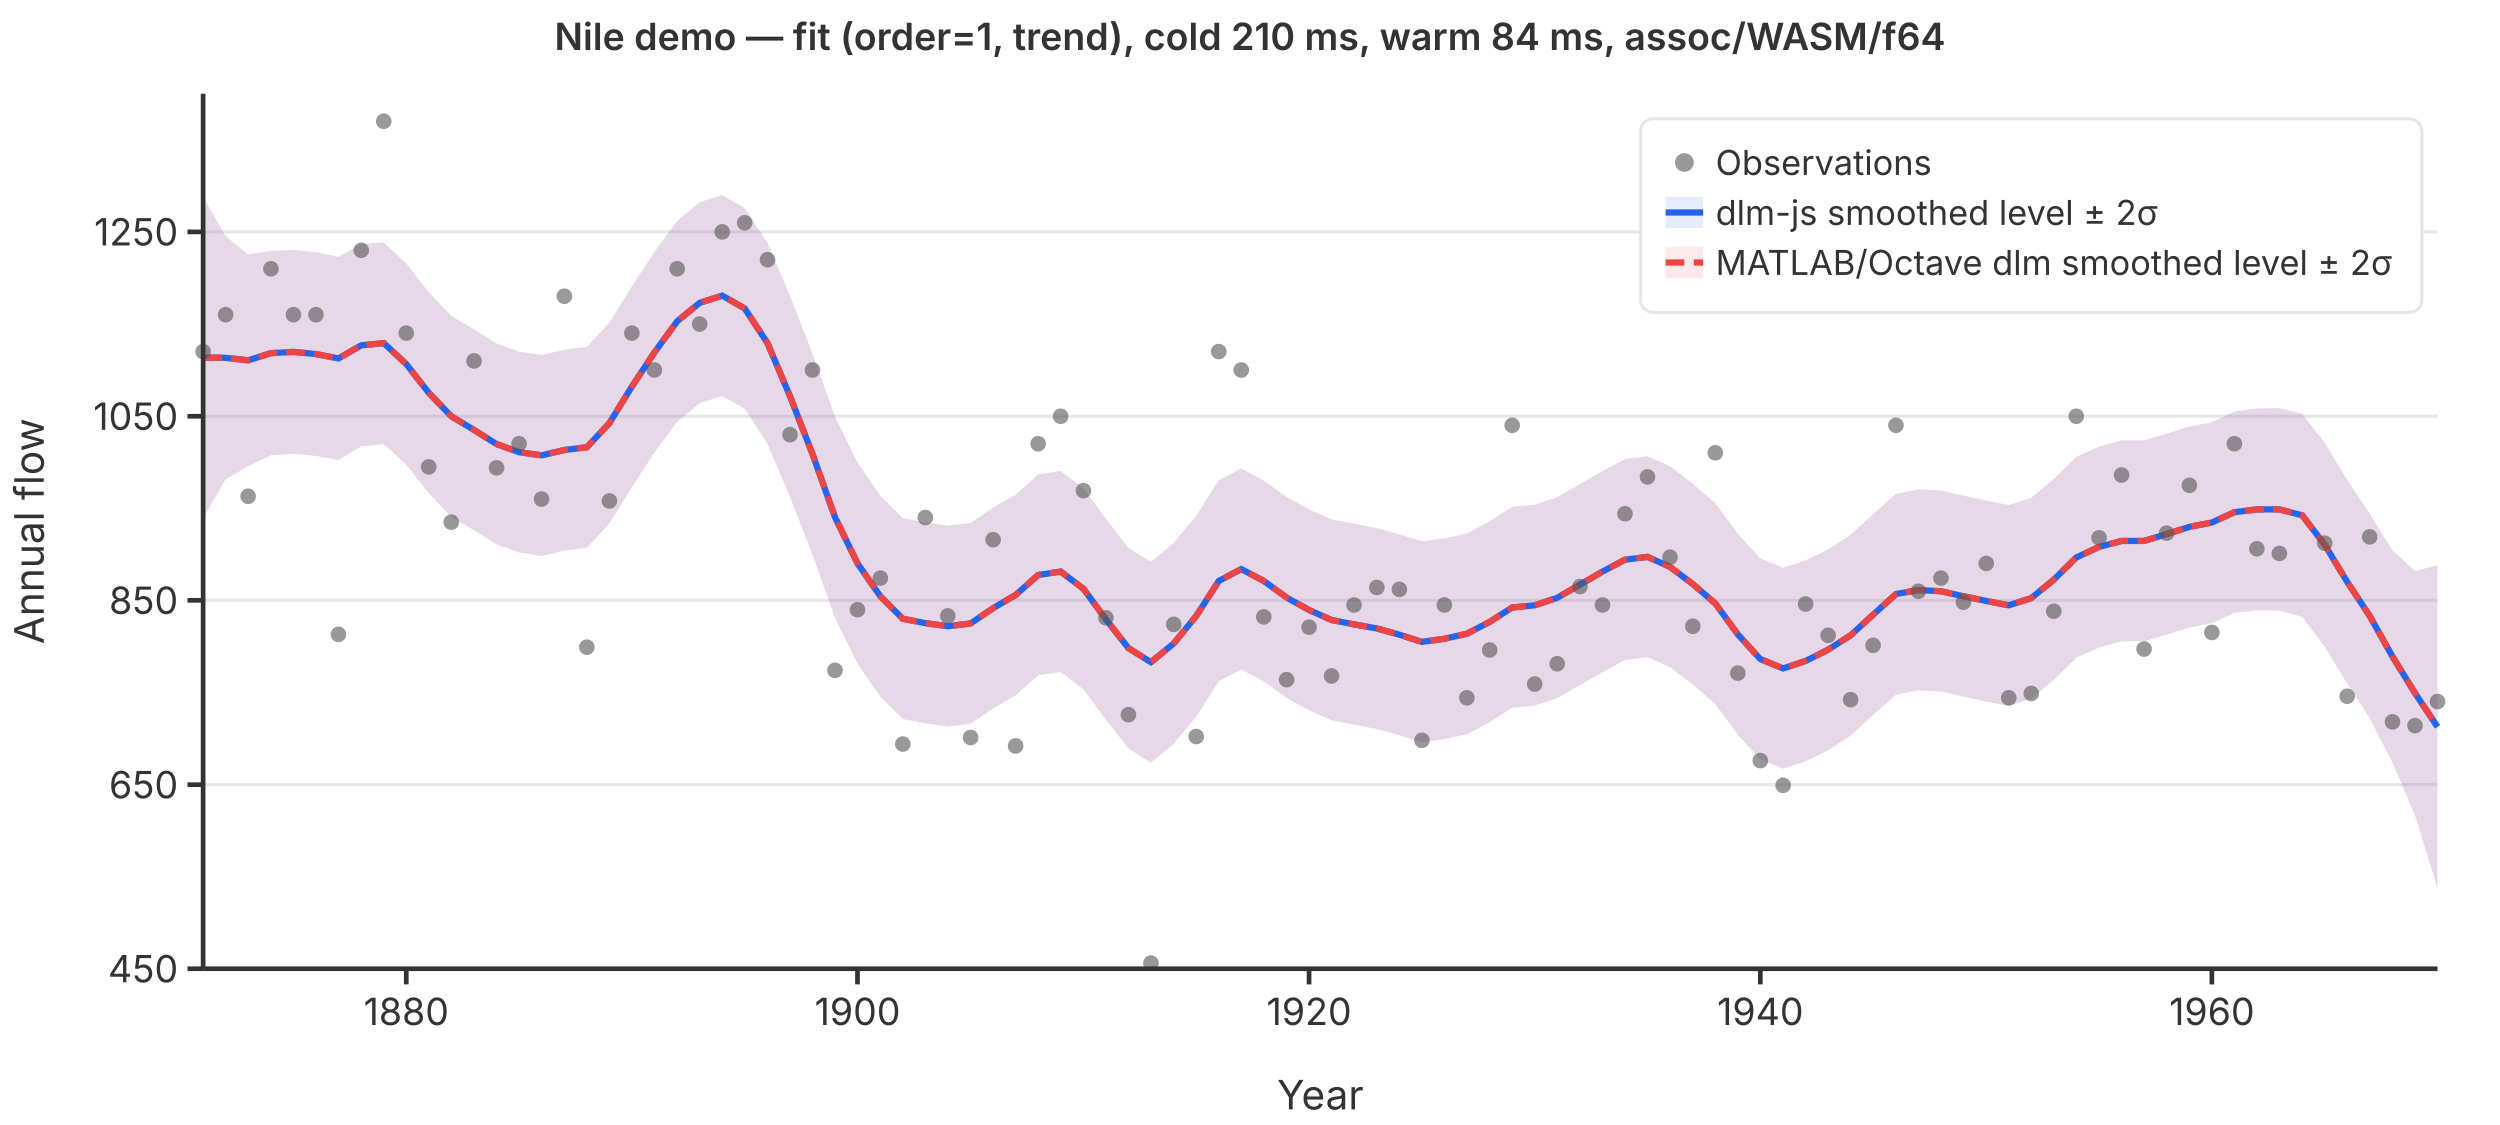
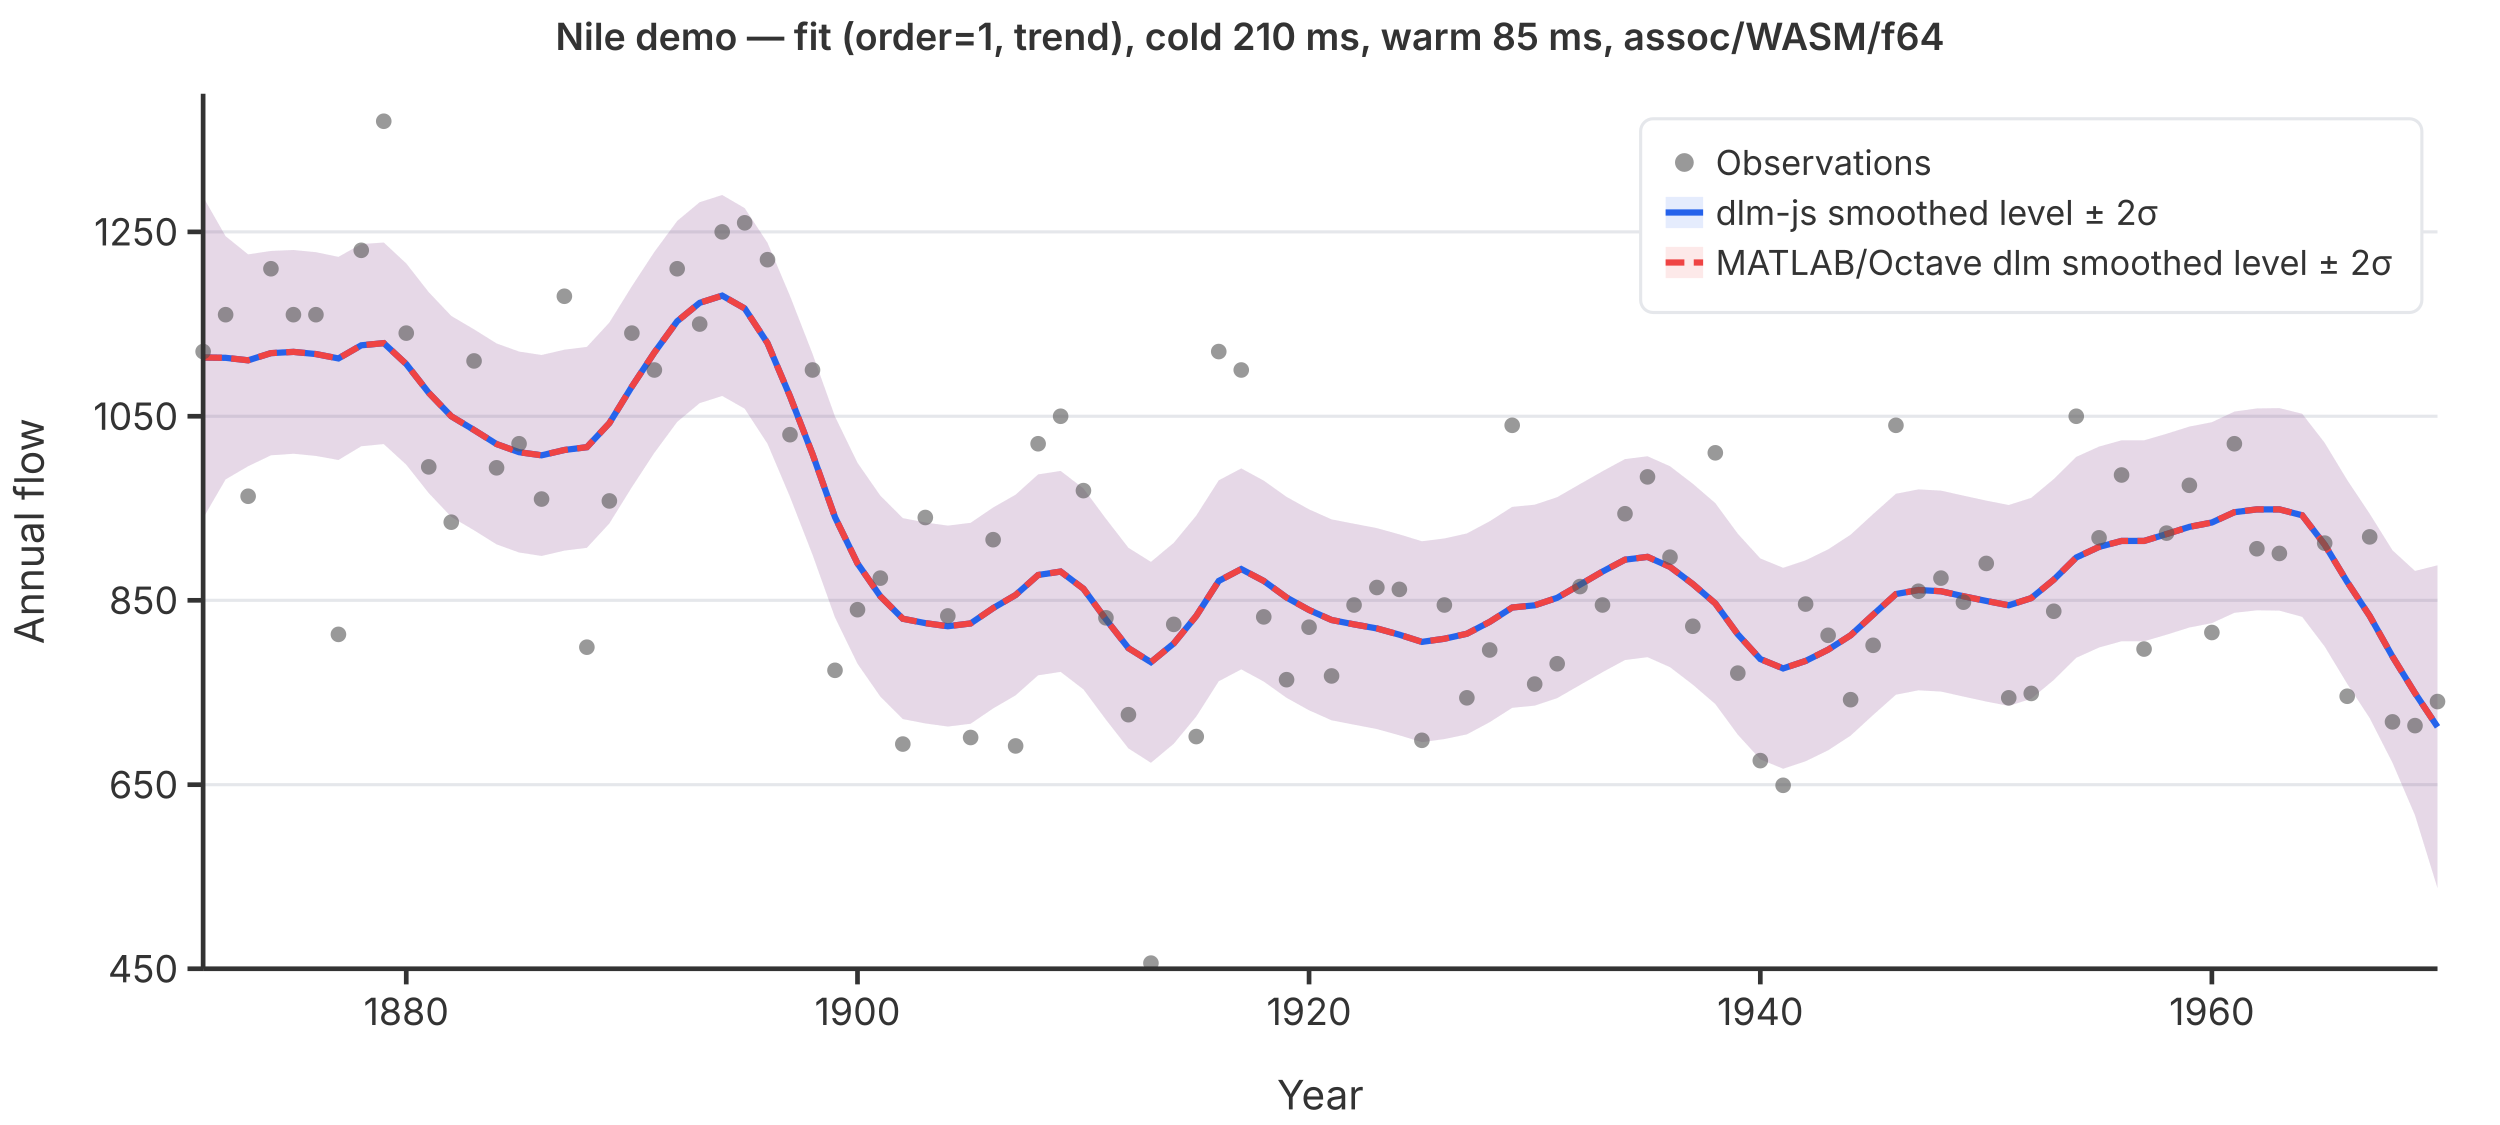
<svg xmlns="http://www.w3.org/2000/svg" viewBox="0 0 800 360" font-family="system-ui,-apple-system,sans-serif" font-size="12">
  <rect width="800" height="360" fill="white" />
  <line x1="65" y1="310.0" x2="780" y2="310.0" stroke="#e5e7eb" stroke-width="1" />
  <line x1="65" y1="251.1" x2="780" y2="251.1" stroke="#e5e7eb" stroke-width="1" />
  <line x1="65" y1="192.1" x2="780" y2="192.1" stroke="#e5e7eb" stroke-width="1" />
  <line x1="65" y1="133.2" x2="780" y2="133.2" stroke="#e5e7eb" stroke-width="1" />
  <line x1="65" y1="74.2" x2="780" y2="74.2" stroke="#e5e7eb" stroke-width="1" />
  <path d="M65.0,63.0L72.2,75.6L79.4,81.4L86.7,80.3L93.9,80.0L101.1,80.7L108.3,82.2L115.6,78.1L122.8,77.6L130.0,84.3L137.2,93.5L144.4,101.1L151.7,105.4L158.9,109.9L166.1,112.5L173.3,113.6L180.6,111.9L187.8,111.0L195.0,103.2L202.2,91.6L209.4,80.6L216.7,70.7L223.9,64.7L231.1,62.4L238.3,66.6L245.6,77.7L252.8,94.7L260.0,113.2L267.2,133.3L274.4,148.1L281.7,158.6L288.9,165.8L296.1,167.2L303.3,168.2L310.6,167.3L317.8,162.4L325.0,158.3L332.2,151.8L339.4,150.7L346.7,156.3L353.9,166.0L361.1,175.3L368.3,179.8L375.6,173.7L382.8,165.0L390.0,153.7L397.2,149.9L404.4,153.8L411.7,159.0L418.9,163.0L426.1,166.2L433.3,167.6L440.6,169.0L447.8,171.0L455.0,173.2L462.2,172.3L469.4,170.7L476.7,166.8L483.9,162.2L491.1,161.5L498.3,159.1L505.6,154.9L512.8,150.8L520.0,146.9L527.2,146.0L534.4,149.2L541.7,154.8L548.9,161.0L556.1,170.8L563.3,178.7L570.6,181.7L577.8,179.3L585.0,175.8L592.2,171.1L599.4,164.5L606.7,158.0L613.9,156.6L621.1,157.0L628.3,158.6L635.6,160.2L642.8,161.6L650.0,159.3L657.2,153.3L664.4,146.2L671.7,142.9L678.9,140.9L686.1,140.9L693.3,138.8L700.6,136.5L707.8,135.1L715.0,131.7L722.2,130.7L729.4,130.6L736.7,132.4L743.9,141.7L751.1,153.6L758.3,164.4L765.6,176.1L772.8,182.7L780.0,180.9L780.0,284.2L772.8,260.9L765.6,244.1L758.3,229.8L751.1,218.8L743.9,206.9L736.7,197.4L729.4,195.4L722.2,195.3L715.0,196.1L707.8,199.4L700.6,200.8L693.3,203.1L686.1,205.2L678.9,205.2L671.7,207.2L664.4,210.5L657.2,217.6L650.0,223.6L642.8,225.9L635.6,224.5L628.3,222.9L621.1,221.3L613.9,220.9L606.7,222.3L599.4,228.8L592.2,235.4L585.0,240.1L577.8,243.6L570.6,246.0L563.3,243.0L556.1,235.1L548.9,225.3L541.7,219.1L534.4,213.5L527.2,210.3L520.0,211.2L512.8,215.1L505.6,219.2L498.3,223.4L491.1,225.8L483.9,226.5L476.7,231.1L469.4,235.0L462.2,236.5L455.0,237.5L447.8,235.3L440.6,233.3L433.3,231.9L426.1,230.5L418.9,227.3L411.7,223.3L404.4,218.1L397.2,214.2L390.0,218.0L382.8,229.3L375.6,238.0L368.3,244.1L361.1,239.5L353.9,230.3L346.7,220.6L339.4,215.0L332.2,216.1L325.0,222.5L317.8,226.7L310.6,231.6L303.3,232.5L296.1,231.5L288.9,230.1L281.7,222.9L274.4,212.4L267.2,197.6L260.0,177.5L252.8,159.0L245.6,142.0L238.3,130.8L231.1,126.7L223.9,129.0L216.7,135.0L209.4,144.9L202.2,155.9L195.0,167.5L187.8,175.3L180.6,176.2L173.3,177.9L166.1,176.8L158.9,174.2L151.7,169.7L144.4,165.4L137.2,157.8L130.0,148.7L122.8,142.1L115.6,142.8L108.3,147.2L101.1,145.9L93.9,145.2L86.7,145.7L79.4,149.2L72.2,153.4L65.0,165.8Z" fill="rgba(37,99,235,0.12)" stroke="none" />
  <path d="M65.0,63.0L72.2,75.6L79.4,81.4L86.7,80.3L93.9,80.0L101.1,80.7L108.3,82.2L115.6,78.1L122.8,77.6L130.0,84.3L137.2,93.5L144.4,101.1L151.7,105.4L158.9,109.9L166.1,112.5L173.3,113.6L180.6,111.9L187.8,111.0L195.0,103.2L202.2,91.6L209.4,80.6L216.7,70.7L223.9,64.7L231.1,62.4L238.3,66.6L245.6,77.7L252.8,94.7L260.0,113.2L267.2,133.3L274.4,148.1L281.7,158.6L288.9,165.8L296.1,167.2L303.3,168.2L310.6,167.3L317.8,162.4L325.0,158.3L332.2,151.8L339.4,150.7L346.7,156.3L353.9,166.0L361.1,175.3L368.3,179.8L375.6,173.7L382.8,165.0L390.0,153.7L397.2,149.9L404.4,153.8L411.7,159.0L418.9,163.0L426.1,166.2L433.3,167.6L440.6,169.0L447.8,171.0L455.0,173.2L462.2,172.3L469.4,170.7L476.7,166.8L483.9,162.2L491.1,161.5L498.3,159.1L505.6,154.9L512.8,150.8L520.0,146.9L527.2,146.0L534.4,149.2L541.7,154.8L548.9,161.0L556.1,170.8L563.3,178.7L570.6,181.7L577.8,179.3L585.0,175.8L592.2,171.1L599.4,164.5L606.7,158.0L613.9,156.6L621.1,157.0L628.3,158.6L635.6,160.2L642.8,161.6L650.0,159.3L657.2,153.3L664.4,146.2L671.7,142.9L678.9,140.9L686.1,140.9L693.3,138.8L700.6,136.5L707.8,135.1L715.0,131.7L722.2,130.7L729.4,130.6L736.7,132.4L743.9,141.7L751.1,153.6L758.3,164.4L765.6,176.1L772.8,182.7L780.0,180.9L780.0,284.2L772.8,260.9L765.6,244.1L758.3,229.8L751.1,218.8L743.9,206.9L736.7,197.4L729.4,195.4L722.2,195.3L715.0,196.1L707.8,199.4L700.6,200.8L693.3,203.1L686.1,205.2L678.9,205.2L671.7,207.2L664.4,210.5L657.2,217.6L650.0,223.6L642.8,225.9L635.6,224.5L628.3,222.9L621.1,221.3L613.9,220.9L606.7,222.3L599.4,228.8L592.2,235.4L585.0,240.1L577.8,243.6L570.6,246.0L563.3,243.0L556.1,235.1L548.9,225.3L541.7,219.1L534.4,213.5L527.2,210.3L520.0,211.2L512.8,215.1L505.6,219.2L498.3,223.4L491.1,225.8L483.9,226.5L476.7,231.1L469.4,235.0L462.2,236.5L455.0,237.5L447.8,235.3L440.6,233.3L433.3,231.9L426.1,230.5L418.9,227.3L411.7,223.3L404.4,218.1L397.2,214.2L390.0,218.0L382.8,229.3L375.6,238.0L368.3,244.1L361.1,239.5L353.9,230.3L346.7,220.6L339.4,215.0L332.2,216.1L325.0,222.5L317.8,226.7L310.6,231.6L303.3,232.5L296.1,231.5L288.9,230.1L281.7,222.9L274.4,212.4L267.2,197.6L260.0,177.5L252.8,159.0L245.6,142.0L238.3,130.8L231.1,126.7L223.9,129.0L216.7,135.0L209.4,144.9L202.2,155.9L195.0,167.5L187.8,175.3L180.6,176.2L173.3,177.9L166.1,176.8L158.9,174.2L151.7,169.7L144.4,165.4L137.2,157.8L130.0,148.7L122.8,142.1L115.6,142.8L108.3,147.2L101.1,145.9L93.9,145.2L86.7,145.7L79.4,149.2L72.2,153.4L65.0,165.8Z" fill="rgba(239,68,68,0.12)" stroke="none" />
  <polyline points="65.0,114.4 72.2,114.5 79.4,115.3 86.7,113.0 93.9,112.6 101.1,113.3 108.3,114.7 115.6,110.5 122.8,109.8 130.0,116.5 137.2,125.7 144.4,133.2 151.7,137.6 158.9,142.1 166.1,144.7 173.3,145.7 180.6,144.0 187.8,143.1 195.0,135.4 202.2,123.7 209.4,112.8 216.7,102.8 223.9,96.9 231.1,94.6 238.3,98.7 245.6,109.8 252.8,126.8 260.0,145.3 267.2,165.5 274.4,180.3 281.7,190.8 288.9,198.0 296.1,199.4 303.3,200.4 310.6,199.5 317.8,194.6 325.0,190.4 332.2,184.0 339.4,182.9 346.7,188.4 353.9,198.2 361.1,207.4 368.3,211.9 375.6,205.9 382.8,197.1 390.0,185.9 397.2,182.1 404.4,185.9 411.7,191.2 418.9,195.2 426.1,198.4 433.3,199.8 440.6,201.1 447.8,203.1 455.0,205.4 462.2,204.4 469.4,202.8 476.7,199.0 483.9,194.4 491.1,193.7 498.3,191.3 505.6,187.1 512.8,182.9 520.0,179.1 527.2,178.2 534.4,181.4 541.7,186.9 548.9,193.1 556.1,203.0 563.3,210.9 570.6,213.9 577.8,211.5 585.0,207.9 592.2,203.3 599.4,196.7 606.7,190.1 613.9,188.8 621.1,189.2 628.3,190.8 635.6,192.3 642.8,193.7 650.0,191.4 657.2,185.5 664.4,178.4 671.7,175.0 678.9,173.1 686.1,173.1 693.3,170.9 700.6,168.6 707.8,167.2 715.0,163.9 722.2,163.0 729.4,163.0 736.7,164.9 743.9,174.3 751.1,186.2 758.3,197.1 765.6,210.1 772.8,221.8 780.0,232.6" fill="none" stroke="#2563eb" stroke-width="2" />
  <polyline points="65.0,114.4 72.2,114.5 79.4,115.3 86.7,113.0 93.9,112.6 101.1,113.3 108.3,114.7 115.6,110.5 122.8,109.8 130.0,116.5 137.2,125.7 144.4,133.2 151.7,137.6 158.9,142.1 166.1,144.7 173.3,145.7 180.6,144.0 187.8,143.1 195.0,135.4 202.2,123.7 209.4,112.8 216.7,102.8 223.9,96.9 231.1,94.6 238.3,98.7 245.6,109.8 252.8,126.8 260.0,145.3 267.2,165.5 274.4,180.3 281.7,190.8 288.9,198.0 296.1,199.4 303.3,200.4 310.6,199.5 317.8,194.6 325.0,190.4 332.2,184.0 339.4,182.9 346.7,188.4 353.9,198.2 361.1,207.4 368.3,211.9 375.6,205.9 382.8,197.1 390.0,185.9 397.2,182.1 404.4,185.9 411.7,191.2 418.9,195.2 426.1,198.4 433.3,199.8 440.6,201.1 447.8,203.1 455.0,205.4 462.2,204.4 469.4,202.8 476.7,199.0 483.9,194.4 491.1,193.7 498.3,191.3 505.6,187.1 512.8,182.9 520.0,179.1 527.2,178.2 534.4,181.4 541.7,186.9 548.9,193.1 556.1,203.0 563.3,210.9 570.6,213.9 577.8,211.5 585.0,207.9 592.2,203.3 599.4,196.7 606.7,190.1 613.9,188.8 621.1,189.2 628.3,190.8 635.6,192.3 642.8,193.7 650.0,191.4 657.2,185.5 664.4,178.4 671.7,175.0 678.9,173.1 686.1,173.1 693.3,170.9 700.6,168.6 707.8,167.2 715.0,163.9 722.2,163.0 729.4,163.0 736.7,164.9 743.9,174.3 751.1,186.2 758.3,197.1 765.6,210.1 772.8,221.8 780.0,232.6" fill="none" stroke="#ef4444" stroke-width="2" stroke-dasharray="6,3" />
  <circle cx="65.0" cy="112.5" r="2.5" fill="#555" opacity="0.6" />
  <circle cx="72.2" cy="100.7" r="2.5" fill="#555" opacity="0.6" />
  <circle cx="79.4" cy="158.8" r="2.5" fill="#555" opacity="0.6" />
  <circle cx="86.7" cy="86.0" r="2.5" fill="#555" opacity="0.6" />
  <circle cx="93.9" cy="100.7" r="2.5" fill="#555" opacity="0.6" />
  <circle cx="101.1" cy="100.7" r="2.5" fill="#555" opacity="0.6" />
  <circle cx="108.3" cy="203.0" r="2.5" fill="#555" opacity="0.6" />
  <circle cx="115.6" cy="80.1" r="2.5" fill="#555" opacity="0.6" />
  <circle cx="122.8" cy="38.8" r="2.5" fill="#555" opacity="0.6" />
  <circle cx="130.0" cy="106.6" r="2.5" fill="#555" opacity="0.6" />
  <circle cx="137.2" cy="149.4" r="2.5" fill="#555" opacity="0.6" />
  <circle cx="144.4" cy="167.1" r="2.5" fill="#555" opacity="0.6" />
  <circle cx="151.7" cy="115.5" r="2.5" fill="#555" opacity="0.6" />
  <circle cx="158.9" cy="149.7" r="2.5" fill="#555" opacity="0.6" />
  <circle cx="166.1" cy="142.0" r="2.5" fill="#555" opacity="0.6" />
  <circle cx="173.3" cy="159.7" r="2.5" fill="#555" opacity="0.6" />
  <circle cx="180.6" cy="94.8" r="2.5" fill="#555" opacity="0.6" />
  <circle cx="187.8" cy="207.1" r="2.5" fill="#555" opacity="0.6" />
  <circle cx="195.0" cy="160.3" r="2.5" fill="#555" opacity="0.6" />
  <circle cx="202.2" cy="106.6" r="2.5" fill="#555" opacity="0.6" />
  <circle cx="209.4" cy="118.4" r="2.5" fill="#555" opacity="0.6" />
  <circle cx="216.7" cy="86.0" r="2.5" fill="#555" opacity="0.6" />
  <circle cx="223.9" cy="103.7" r="2.5" fill="#555" opacity="0.6" />
  <circle cx="231.1" cy="74.2" r="2.5" fill="#555" opacity="0.6" />
  <circle cx="238.3" cy="71.3" r="2.5" fill="#555" opacity="0.6" />
  <circle cx="245.6" cy="83.1" r="2.5" fill="#555" opacity="0.6" />
  <circle cx="252.8" cy="139.1" r="2.5" fill="#555" opacity="0.6" />
  <circle cx="260.0" cy="118.4" r="2.5" fill="#555" opacity="0.6" />
  <circle cx="267.2" cy="214.5" r="2.5" fill="#555" opacity="0.6" />
  <circle cx="274.4" cy="195.1" r="2.5" fill="#555" opacity="0.6" />
  <circle cx="281.7" cy="185.0" r="2.5" fill="#555" opacity="0.6" />
  <circle cx="288.9" cy="238.1" r="2.5" fill="#555" opacity="0.6" />
  <circle cx="296.1" cy="165.6" r="2.5" fill="#555" opacity="0.6" />
  <circle cx="303.3" cy="197.1" r="2.5" fill="#555" opacity="0.6" />
  <circle cx="310.6" cy="236.0" r="2.5" fill="#555" opacity="0.6" />
  <circle cx="317.8" cy="172.7" r="2.5" fill="#555" opacity="0.6" />
  <circle cx="325.0" cy="238.7" r="2.5" fill="#555" opacity="0.6" />
  <circle cx="332.2" cy="142.0" r="2.5" fill="#555" opacity="0.6" />
  <circle cx="339.4" cy="133.2" r="2.5" fill="#555" opacity="0.6" />
  <circle cx="346.7" cy="157.0" r="2.5" fill="#555" opacity="0.6" />
  <circle cx="353.9" cy="197.7" r="2.5" fill="#555" opacity="0.6" />
  <circle cx="361.1" cy="228.7" r="2.5" fill="#555" opacity="0.6" />
  <circle cx="368.3" cy="308.2" r="2.5" fill="#555" opacity="0.6" />
  <circle cx="375.6" cy="199.8" r="2.5" fill="#555" opacity="0.6" />
  <circle cx="382.8" cy="235.7" r="2.5" fill="#555" opacity="0.6" />
  <circle cx="390.0" cy="112.5" r="2.5" fill="#555" opacity="0.6" />
  <circle cx="397.2" cy="118.4" r="2.5" fill="#555" opacity="0.6" />
  <circle cx="404.4" cy="197.4" r="2.5" fill="#555" opacity="0.6" />
  <circle cx="411.7" cy="217.5" r="2.5" fill="#555" opacity="0.6" />
  <circle cx="418.9" cy="200.7" r="2.5" fill="#555" opacity="0.6" />
  <circle cx="426.1" cy="216.3" r="2.5" fill="#555" opacity="0.6" />
  <circle cx="433.3" cy="193.6" r="2.5" fill="#555" opacity="0.6" />
  <circle cx="440.6" cy="188.0" r="2.5" fill="#555" opacity="0.6" />
  <circle cx="447.8" cy="188.6" r="2.5" fill="#555" opacity="0.6" />
  <circle cx="455.0" cy="236.9" r="2.5" fill="#555" opacity="0.6" />
  <circle cx="462.2" cy="193.6" r="2.5" fill="#555" opacity="0.6" />
  <circle cx="469.4" cy="223.3" r="2.5" fill="#555" opacity="0.6" />
  <circle cx="476.7" cy="208.0" r="2.5" fill="#555" opacity="0.6" />
  <circle cx="483.9" cy="136.1" r="2.5" fill="#555" opacity="0.6" />
  <circle cx="491.1" cy="218.9" r="2.5" fill="#555" opacity="0.6" />
  <circle cx="498.3" cy="212.4" r="2.5" fill="#555" opacity="0.6" />
  <circle cx="505.6" cy="187.7" r="2.5" fill="#555" opacity="0.6" />
  <circle cx="512.8" cy="193.6" r="2.5" fill="#555" opacity="0.6" />
  <circle cx="520.0" cy="164.4" r="2.5" fill="#555" opacity="0.6" />
  <circle cx="527.2" cy="152.6" r="2.5" fill="#555" opacity="0.6" />
  <circle cx="534.4" cy="178.3" r="2.5" fill="#555" opacity="0.6" />
  <circle cx="541.7" cy="200.4" r="2.5" fill="#555" opacity="0.6" />
  <circle cx="548.9" cy="144.9" r="2.5" fill="#555" opacity="0.6" />
  <circle cx="556.1" cy="215.4" r="2.5" fill="#555" opacity="0.6" />
  <circle cx="563.3" cy="243.4" r="2.5" fill="#555" opacity="0.6" />
  <circle cx="570.6" cy="251.3" r="2.5" fill="#555" opacity="0.6" />
  <circle cx="577.8" cy="193.3" r="2.5" fill="#555" opacity="0.6" />
  <circle cx="585.0" cy="203.3" r="2.5" fill="#555" opacity="0.6" />
  <circle cx="592.2" cy="223.9" r="2.5" fill="#555" opacity="0.6" />
  <circle cx="599.4" cy="206.5" r="2.5" fill="#555" opacity="0.6" />
  <circle cx="606.7" cy="136.1" r="2.5" fill="#555" opacity="0.6" />
  <circle cx="613.9" cy="189.2" r="2.5" fill="#555" opacity="0.6" />
  <circle cx="621.1" cy="185.0" r="2.5" fill="#555" opacity="0.6" />
  <circle cx="628.3" cy="192.7" r="2.5" fill="#555" opacity="0.6" />
  <circle cx="635.6" cy="180.3" r="2.5" fill="#555" opacity="0.6" />
  <circle cx="642.8" cy="223.3" r="2.5" fill="#555" opacity="0.6" />
  <circle cx="650.0" cy="221.9" r="2.5" fill="#555" opacity="0.6" />
  <circle cx="657.2" cy="195.6" r="2.5" fill="#555" opacity="0.6" />
  <circle cx="664.4" cy="133.2" r="2.5" fill="#555" opacity="0.6" />
  <circle cx="671.7" cy="172.1" r="2.5" fill="#555" opacity="0.6" />
  <circle cx="678.9" cy="152.0" r="2.5" fill="#555" opacity="0.6" />
  <circle cx="686.1" cy="207.7" r="2.5" fill="#555" opacity="0.6" />
  <circle cx="693.3" cy="170.6" r="2.5" fill="#555" opacity="0.6" />
  <circle cx="700.6" cy="155.3" r="2.5" fill="#555" opacity="0.6" />
  <circle cx="707.8" cy="202.4" r="2.5" fill="#555" opacity="0.6" />
  <circle cx="715.0" cy="142.0" r="2.5" fill="#555" opacity="0.6" />
  <circle cx="722.2" cy="175.6" r="2.5" fill="#555" opacity="0.6" />
  <circle cx="729.4" cy="177.1" r="2.5" fill="#555" opacity="0.6" />
  <circle cx="736.7" cy="97.8" r="2.5" fill="#555" opacity="0.6" />
  <circle cx="743.9" cy="173.8" r="2.5" fill="#555" opacity="0.6" />
  <circle cx="751.1" cy="222.8" r="2.5" fill="#555" opacity="0.6" />
  <circle cx="758.3" cy="171.8" r="2.5" fill="#555" opacity="0.6" />
  <circle cx="765.6" cy="231.0" r="2.5" fill="#555" opacity="0.6" />
  <circle cx="772.8" cy="232.2" r="2.5" fill="#555" opacity="0.6" />
  <circle cx="780.0" cy="224.5" r="2.5" fill="#555" opacity="0.6" />
  <line x1="65" y1="30" x2="65" y2="310" stroke="#333" stroke-width="1.5" />
  <line x1="65" y1="310" x2="780" y2="310" stroke="#333" stroke-width="1.5" />
  <line x1="60" y1="310.0" x2="65" y2="310.0" stroke="#333" stroke-width="1.5" />
  <text x="57" y="310.0" text-anchor="end" dominant-baseline="middle" fill="#333">450</text>
  <line x1="60" y1="251.1" x2="65" y2="251.1" stroke="#333" stroke-width="1.5" />
  <text x="57" y="251.1" text-anchor="end" dominant-baseline="middle" fill="#333">650</text>
  <line x1="60" y1="192.1" x2="65" y2="192.1" stroke="#333" stroke-width="1.5" />
  <text x="57" y="192.1" text-anchor="end" dominant-baseline="middle" fill="#333">850</text>
  <line x1="60" y1="133.2" x2="65" y2="133.2" stroke="#333" stroke-width="1.5" />
  <text x="57" y="133.2" text-anchor="end" dominant-baseline="middle" fill="#333">1050</text>
  <line x1="60" y1="74.2" x2="65" y2="74.2" stroke="#333" stroke-width="1.5" />
  <text x="57" y="74.2" text-anchor="end" dominant-baseline="middle" fill="#333">1250</text>
  <line x1="130.0" y1="310" x2="130.0" y2="315" stroke="#333" stroke-width="1.5" />
  <text x="130.0" y="328" text-anchor="middle" fill="#333">1880</text>
  <line x1="274.4" y1="310" x2="274.4" y2="315" stroke="#333" stroke-width="1.5" />
  <text x="274.4" y="328" text-anchor="middle" fill="#333">1900</text>
  <line x1="418.9" y1="310" x2="418.9" y2="315" stroke="#333" stroke-width="1.5" />
  <text x="418.9" y="328" text-anchor="middle" fill="#333">1920</text>
  <line x1="563.3" y1="310" x2="563.3" y2="315" stroke="#333" stroke-width="1.5" />
  <text x="563.3" y="328" text-anchor="middle" fill="#333">1940</text>
  <line x1="707.8" y1="310" x2="707.8" y2="315" stroke="#333" stroke-width="1.5" />
  <text x="707.8" y="328" text-anchor="middle" fill="#333">1960</text>
  <text x="422.5" y="355" text-anchor="middle" fill="#333" font-size="13">Year</text>
  <text x="14" y="170" text-anchor="middle" fill="#333" font-size="13" transform="rotate(-90,14,170)">Annual flow</text>
-   <text x="400" y="16" text-anchor="middle" fill="#333" font-size="12" font-weight="600">Nile demo — fit (order=1, trend), cold 210 ms, warm 84 ms, assoc/WASM/f64</text>
+   <text x="400" y="16" text-anchor="middle" fill="#333" font-size="12" font-weight="600">Nile demo — fit (order=1, trend), cold 210 ms, warm 85 ms, assoc/WASM/f64</text>
  <rect x="525" y="38" width="250" height="62" rx="4" fill="white" stroke="#e5e7eb" stroke-width="1" />
  <circle cx="539" cy="52" r="3" fill="#555" opacity="0.6" />
  <text x="549" y="52" dominant-baseline="middle" fill="#333" font-size="11">Observations</text>
  <line x1="533" y1="68" x2="545" y2="68" stroke="#2563eb" stroke-width="2" />
  <rect x="533" y="63" width="12" height="10" fill="rgba(37,99,235,0.12)" stroke="none" />
  <text x="549" y="68" dominant-baseline="middle" fill="#333" font-size="11">dlm-js smoothed level ± 2σ</text>
  <line x1="533" y1="84" x2="545" y2="84" stroke="#ef4444" stroke-width="2" stroke-dasharray="6,3" />
  <rect x="533" y="79" width="12" height="10" fill="rgba(239,68,68,0.12)" stroke="none" />
  <text x="549" y="84" dominant-baseline="middle" fill="#333" font-size="11">MATLAB/Octave dlm smoothed level ± 2σ</text>
</svg>
